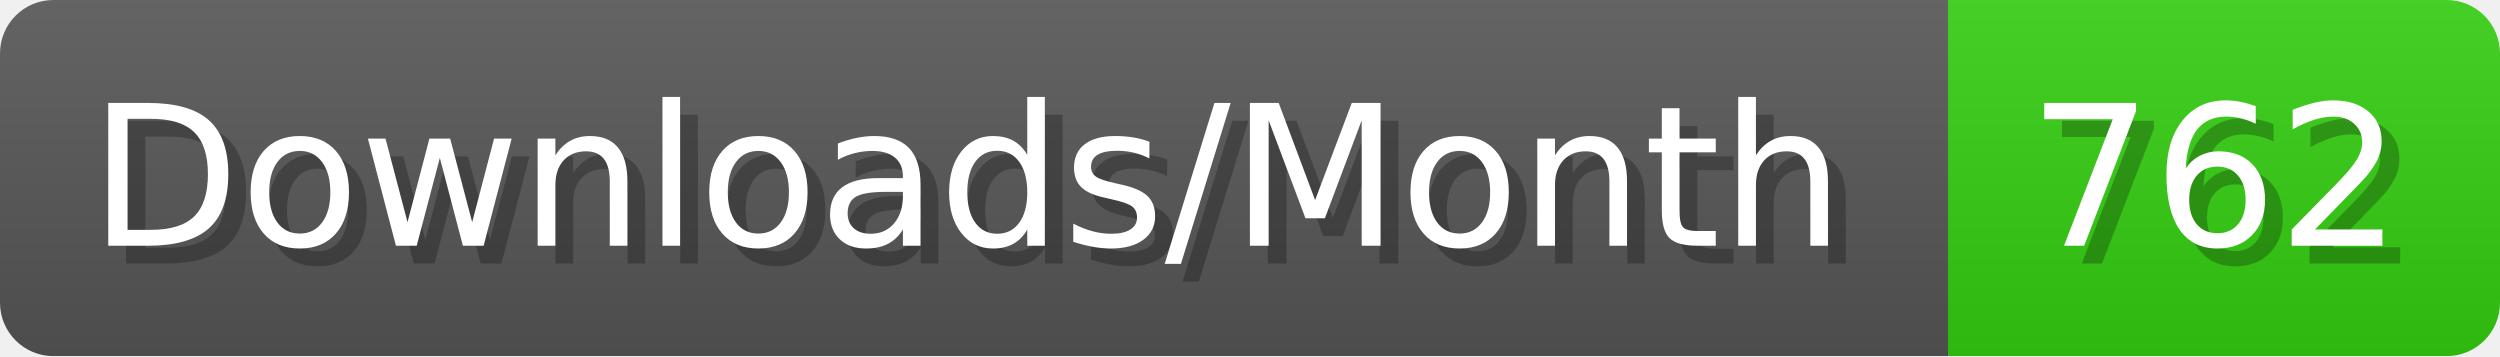
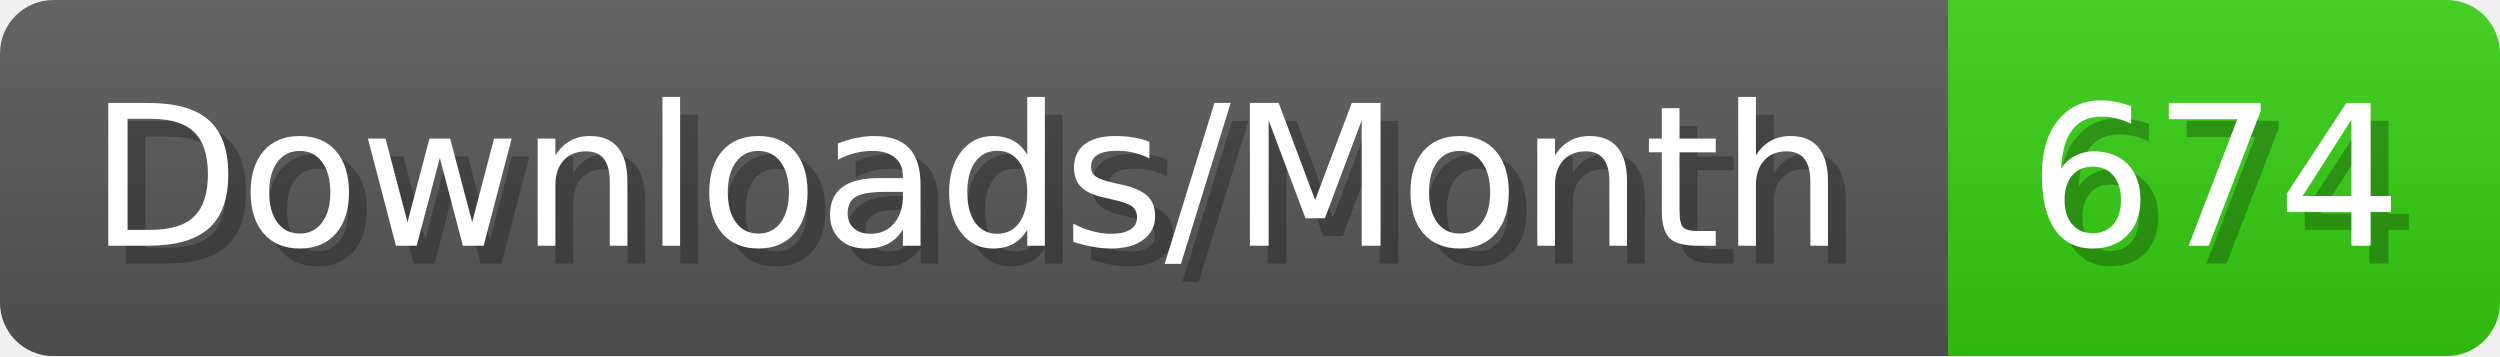
- <svg xmlns="http://www.w3.org/2000/svg" width="140.4" height="20" viewBox="0 0 1404 200" role="img" aria-label="Downloads/Month: 762">
+ <svg xmlns="http://www.w3.org/2000/svg" width="140.4" height="20" viewBox="0 0 1404 200" role="img" aria-label="Downloads/Month: 674">
  <linearGradient id="YlXUI" x2="0" y2="100%">
    <stop offset="0" stop-opacity=".1" stop-color="#EEE" />
    <stop offset="1" stop-opacity=".1" />
  </linearGradient>
  <mask id="JHhop">
    <rect width="1404" height="200" rx="30" fill="#FFF" />
  </mask>
  <g mask="url(#JHhop)">
    <rect width="1094" height="200" fill="#555" />
    <rect width="310" height="200" fill="#3C1" x="1094" />
    <rect width="1404" height="200" fill="url(#YlXUI)" />
  </g>
  <g aria-hidden="true" fill="#fff" text-anchor="start" font-family="Verdana,DejaVu Sans,sans-serif" font-size="110">
    <text x="60" y="148" textLength="994" fill="#000" opacity="0.25">Downloads/Month</text>
    <text x="50" y="138" textLength="994">Downloads/Month</text>
-     <text x="1149" y="148" textLength="210" fill="#000" opacity="0.25">762</text>
-     <text x="1139" y="138" textLength="210">762</text>
+     <text x="1149" y="148" textLength="210" fill="#000" opacity="0.25">674</text>
+     <text x="1139" y="138" textLength="210">674</text>
  </g>
</svg>
